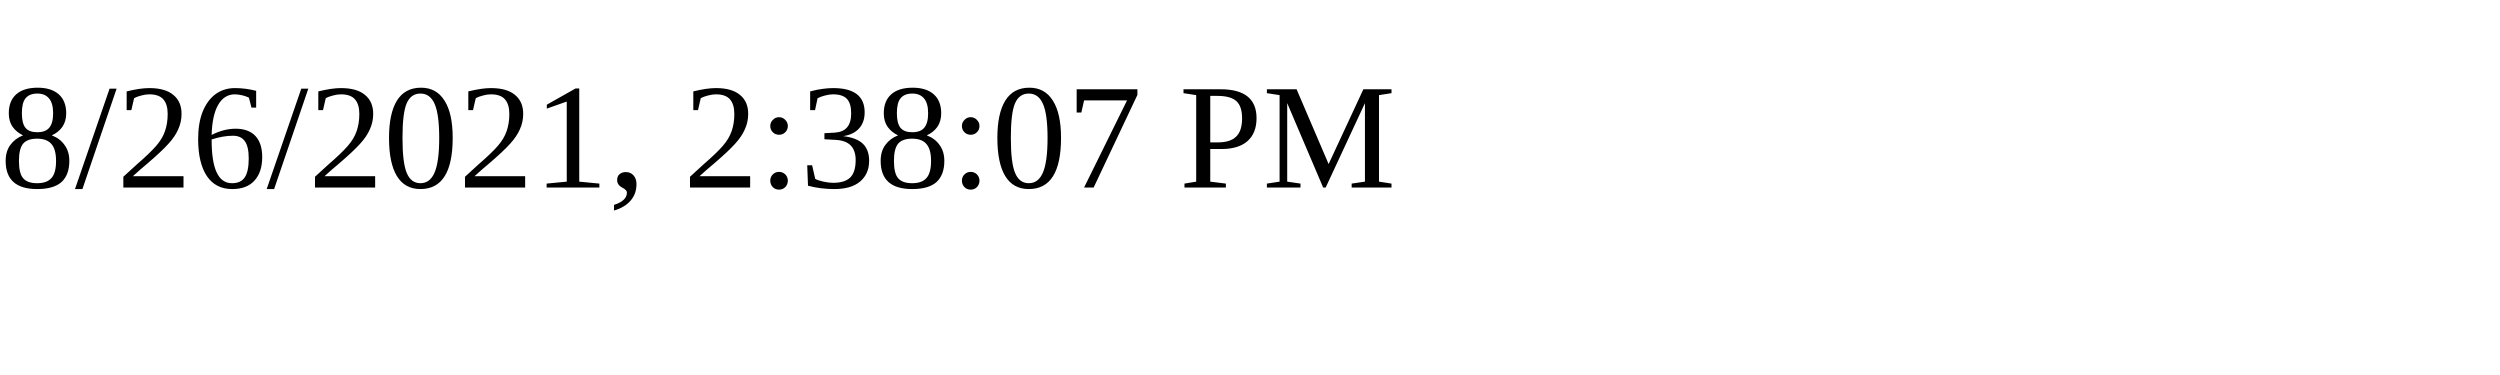
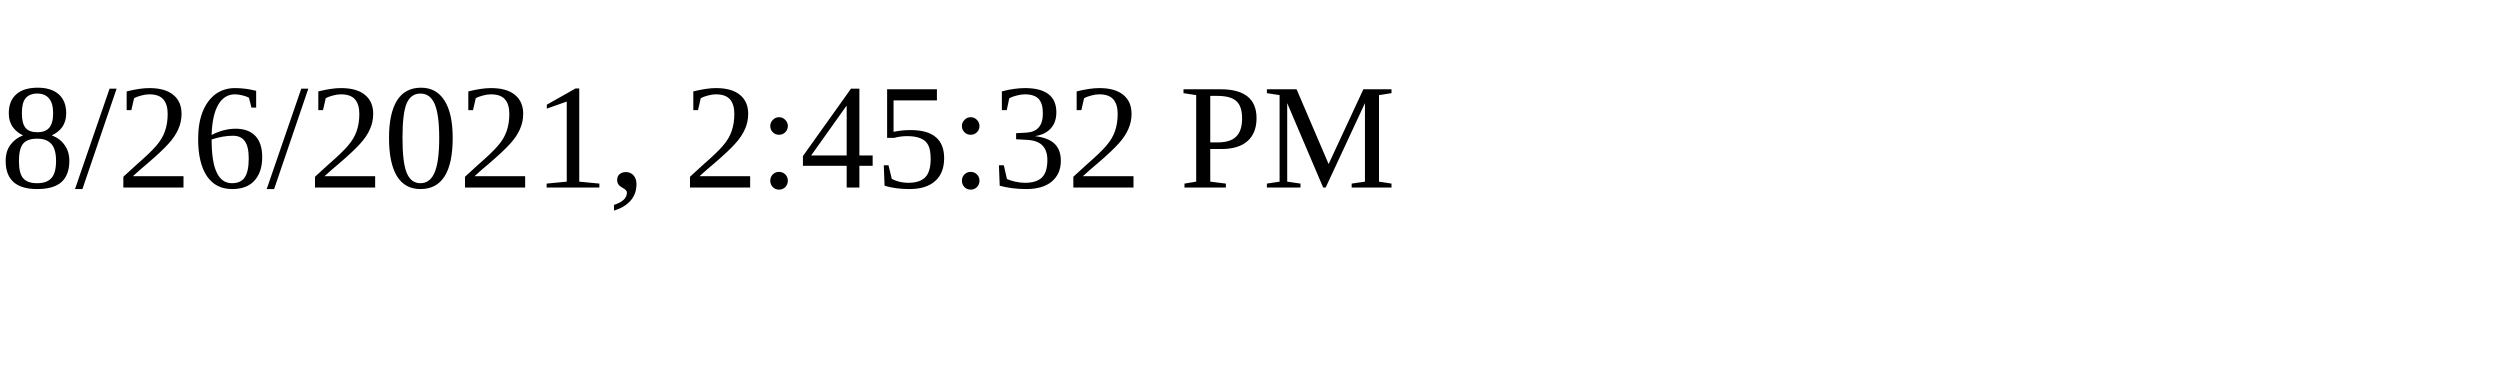
<svg xmlns="http://www.w3.org/2000/svg" height="30" width="200">
-   <text x="0" y="15">8/26/2021, 2:38:07 PM</text>
+   <text x="0" y="15">8/26/2021, 2:45:32 PM</text>
</svg>
